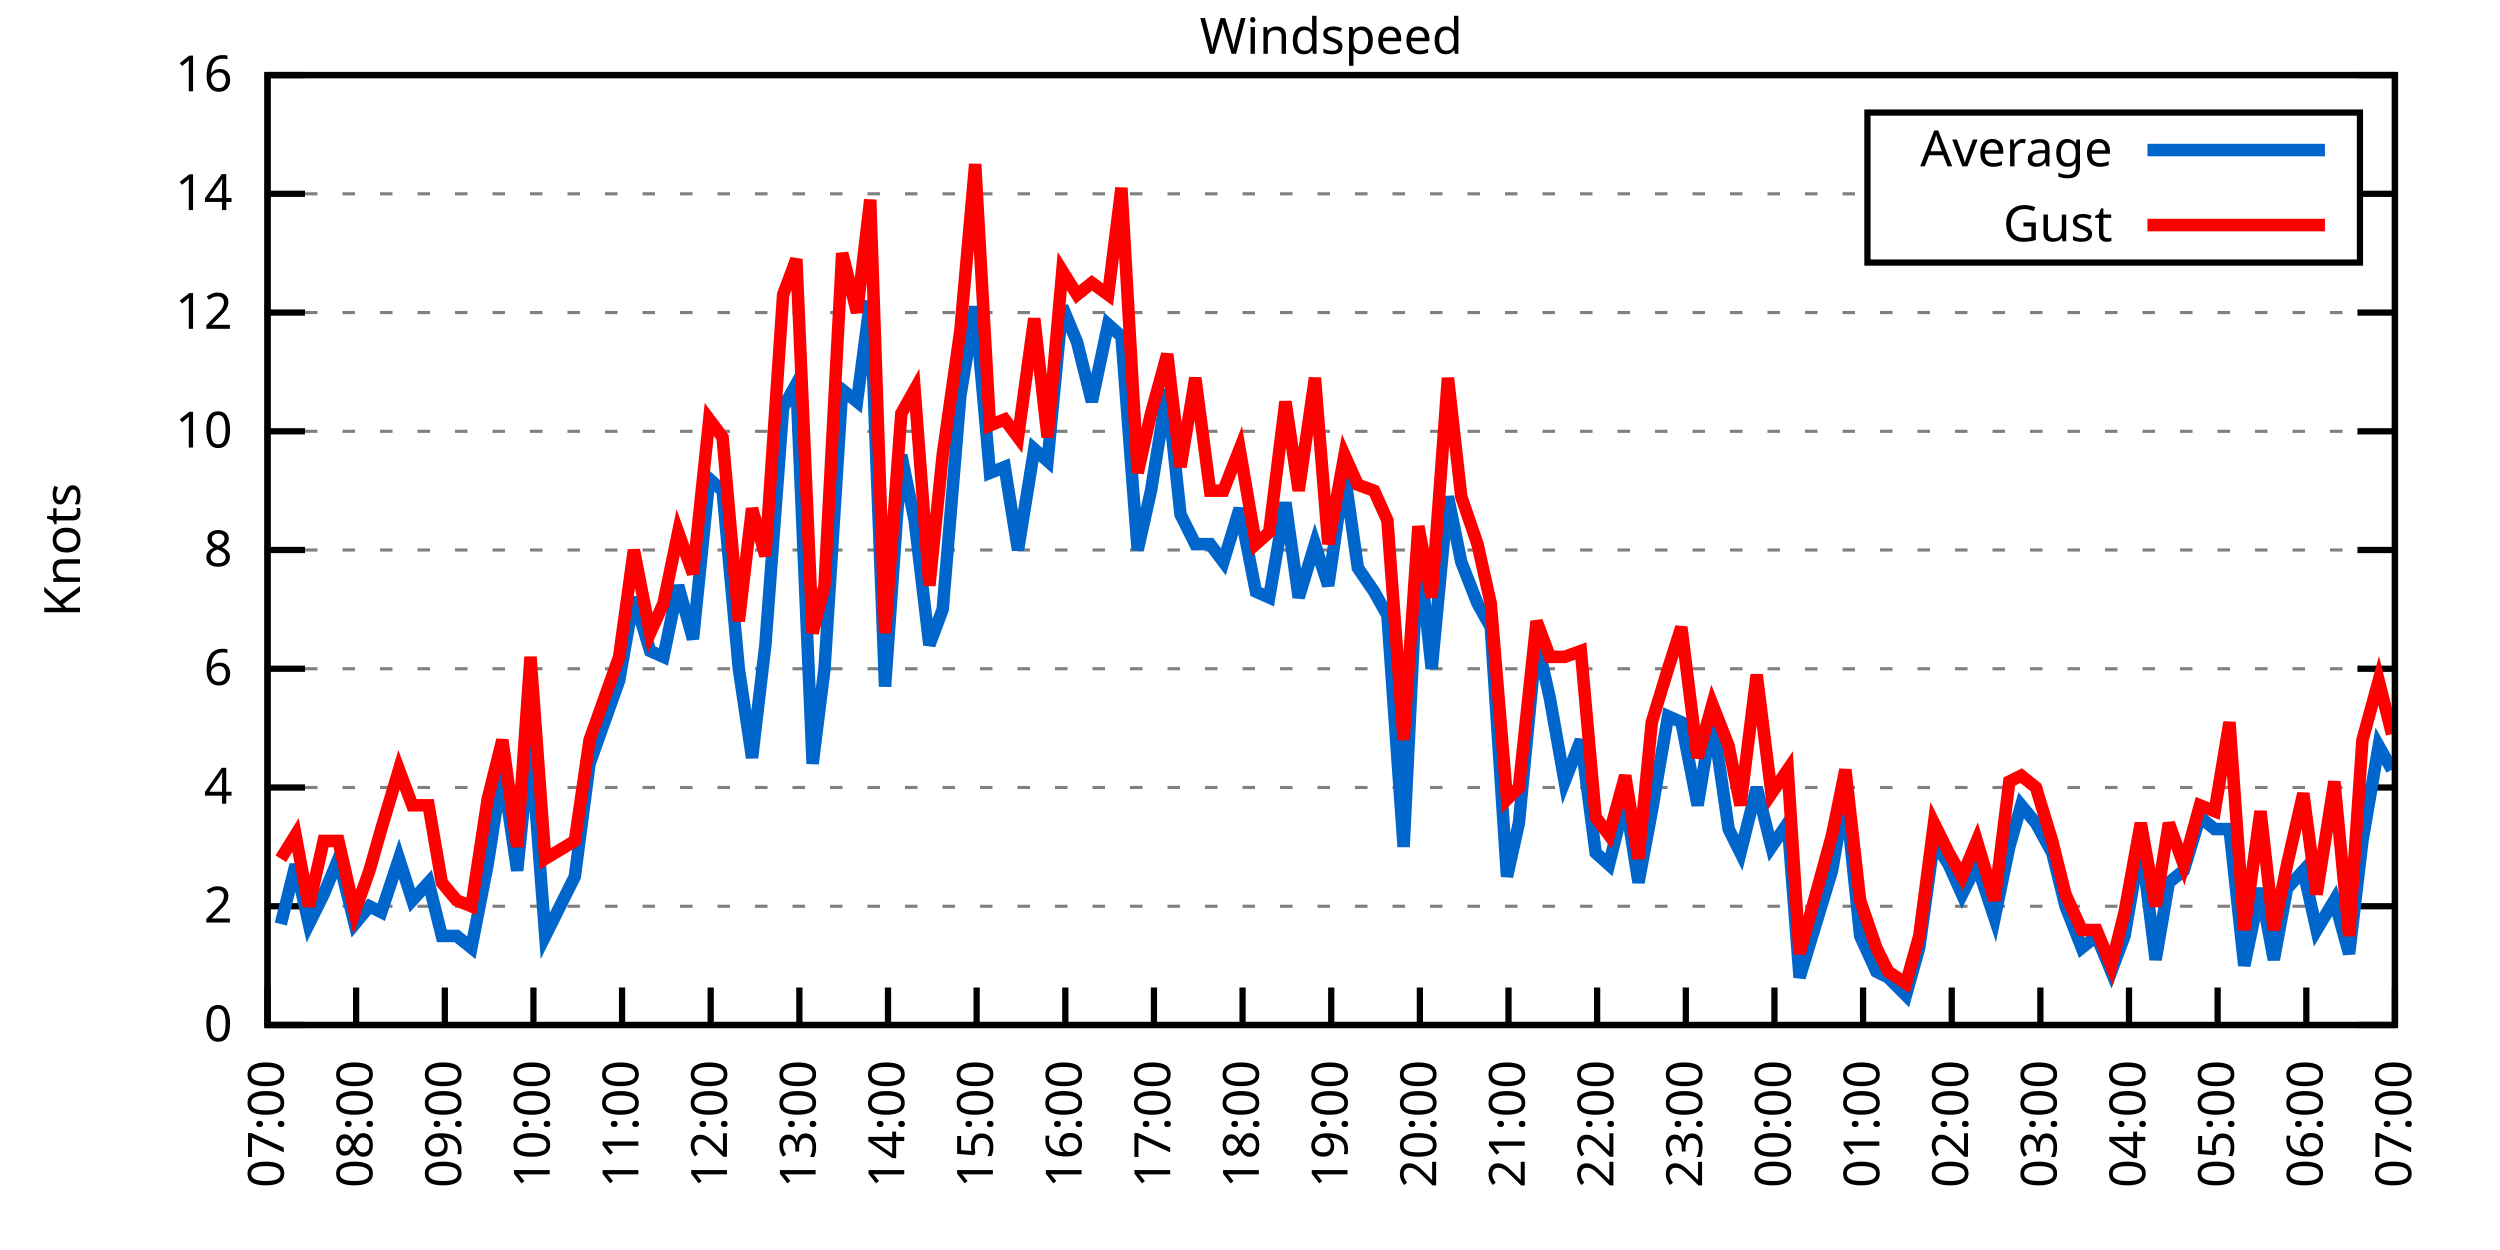
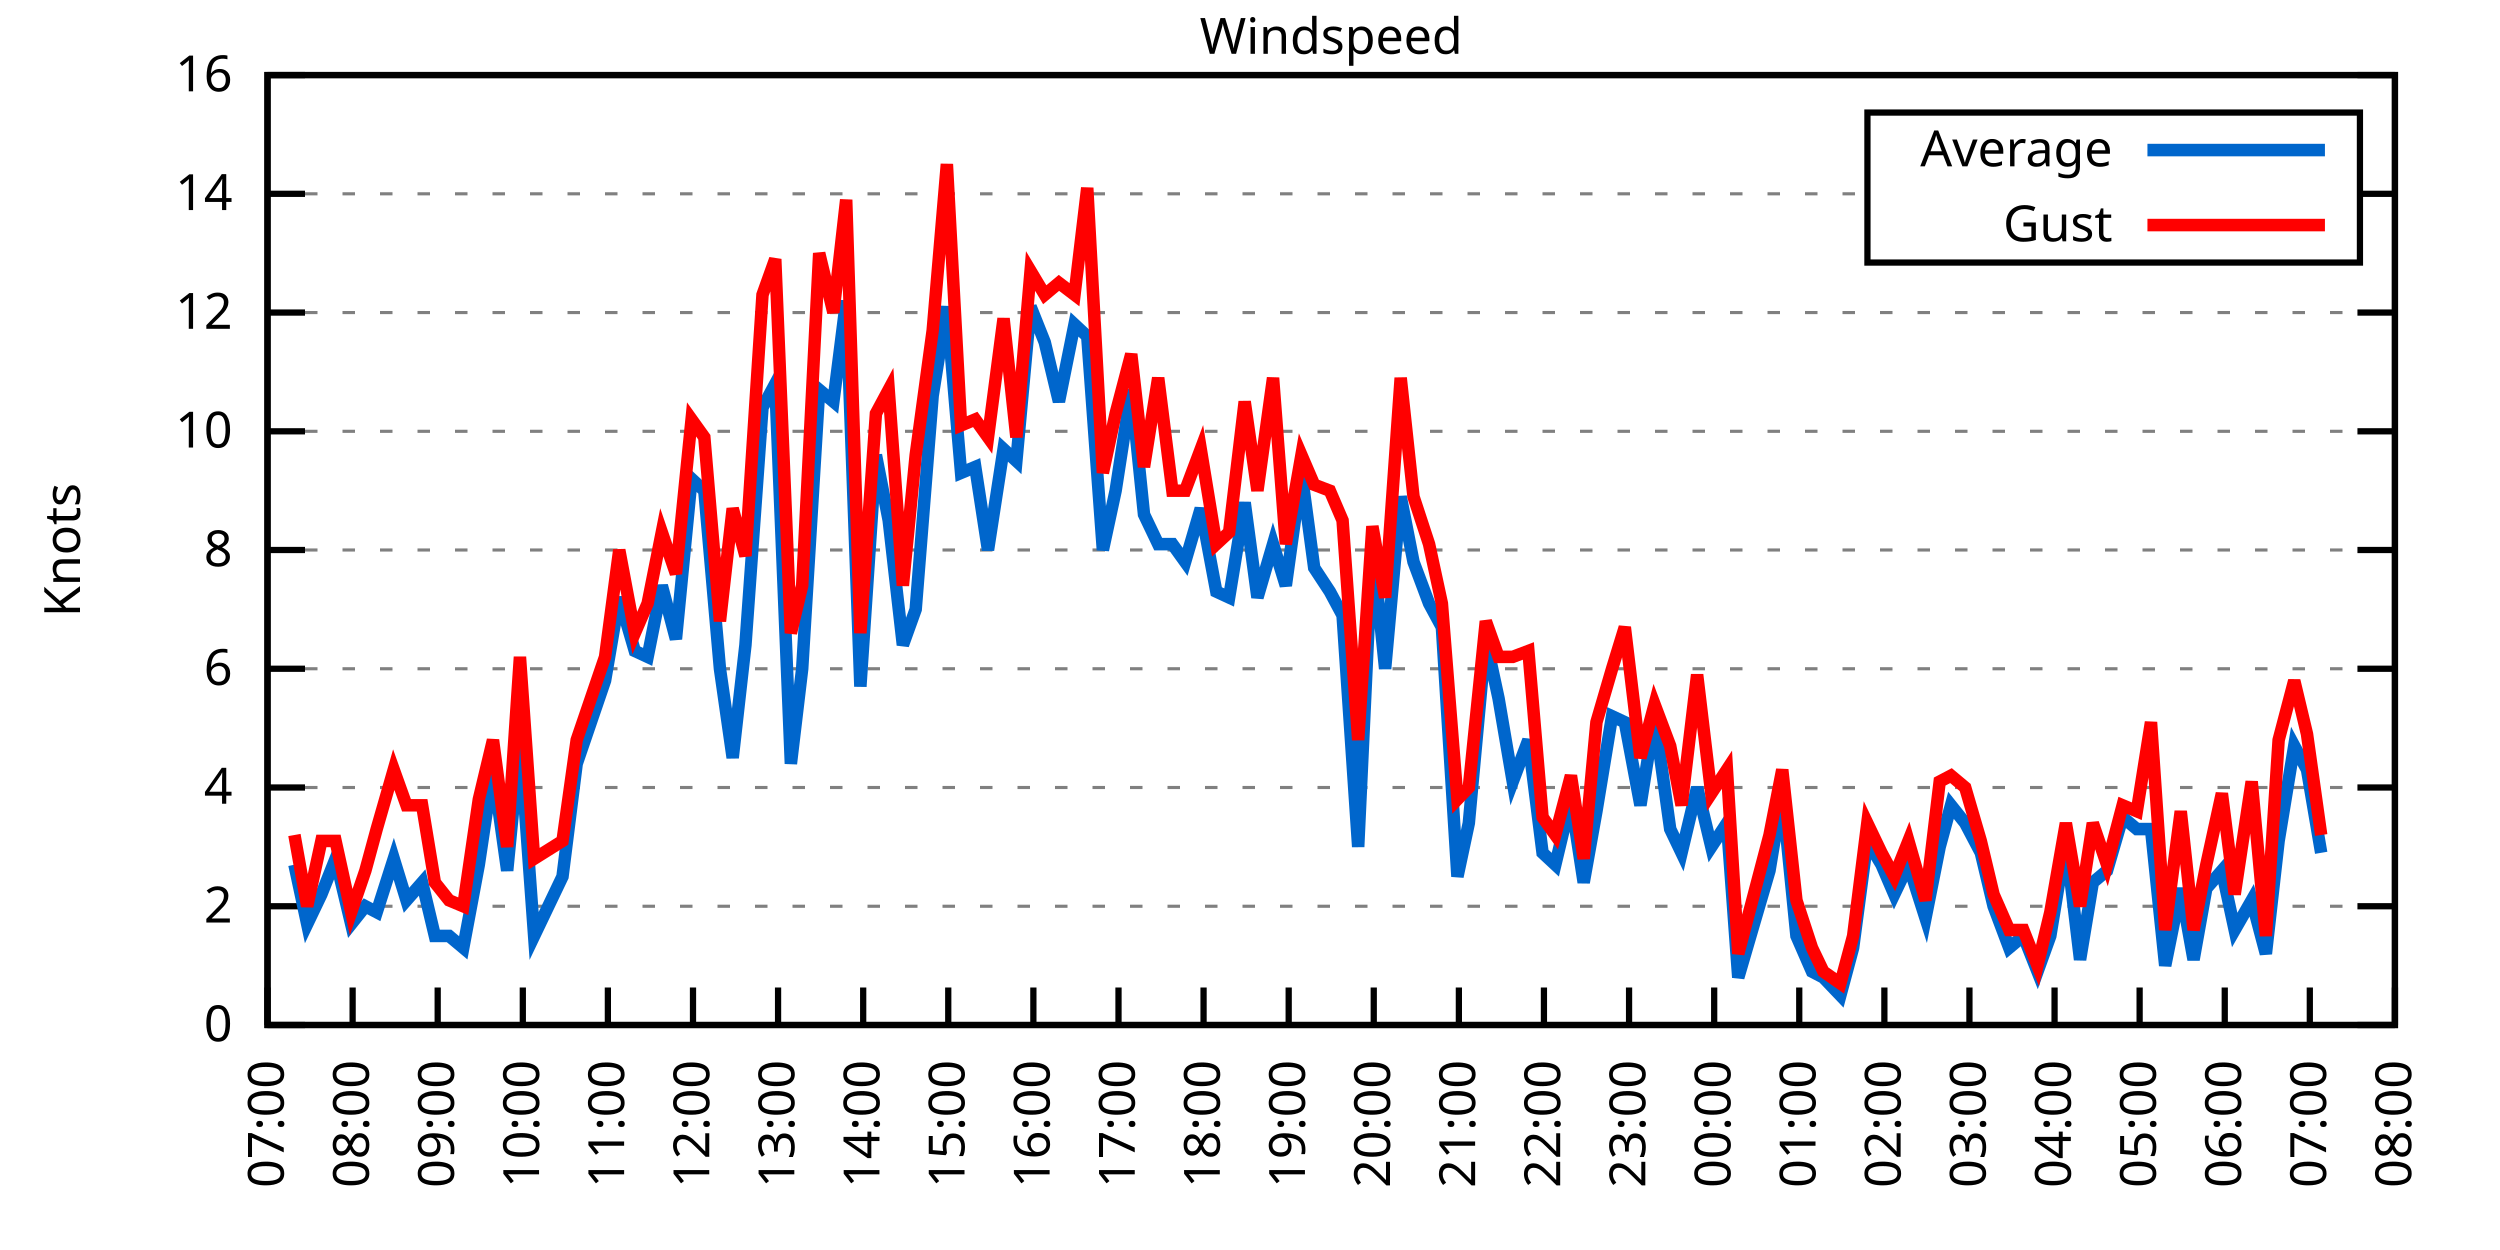
<svg xmlns="http://www.w3.org/2000/svg" xmlns:xlink="http://www.w3.org/1999/xlink" width="400" height="200" viewBox="0 0 400 200">
  <g id="gnuplot_canvas">
    <rect x="0" y="0" width="400" height="200" fill="none" />
    <defs>
      <circle id="gpDot" r="0.5" stroke-width="0.5" stroke="currentColor" />
      <path id="gpPt0" stroke-width="0.333" stroke="currentColor" d="M-1,0 h2 M0,-1 v2" />
      <path id="gpPt1" stroke-width="0.333" stroke="currentColor" d="M-1,-1 L1,1 M1,-1 L-1,1" />
      <path id="gpPt2" stroke-width="0.333" stroke="currentColor" d="M-1,0 L1,0 M0,-1 L0,1 M-1,-1 L1,1 M-1,1 L1,-1" />
      <rect id="gpPt3" stroke-width="0.333" stroke="currentColor" x="-1" y="-1" width="2" height="2" />
      <rect id="gpPt4" stroke-width="0.333" stroke="currentColor" fill="currentColor" x="-1" y="-1" width="2" height="2" />
      <circle id="gpPt5" stroke-width="0.333" stroke="currentColor" cx="0" cy="0" r="1" />
      <use xlink:href="#gpPt5" id="gpPt6" fill="currentColor" stroke="none" />
      <path id="gpPt7" stroke-width="0.333" stroke="currentColor" d="M0,-1.33 L-1.33,0.67 L1.33,0.67 z" />
      <use xlink:href="#gpPt7" id="gpPt8" fill="currentColor" stroke="none" />
      <use xlink:href="#gpPt7" id="gpPt9" stroke="currentColor" transform="rotate(180)" />
      <use xlink:href="#gpPt9" id="gpPt10" fill="currentColor" stroke="none" />
      <use xlink:href="#gpPt3" id="gpPt11" stroke="currentColor" transform="rotate(45)" />
      <use xlink:href="#gpPt11" id="gpPt12" fill="currentColor" stroke="none" />
      <path id="gpPt13" stroke-width="0.333" stroke="currentColor" d="M0,1.330 L1.265,0.411 L0.782,-1.067 L-0.782,-1.076 L-1.265,0.411 z" />
      <use xlink:href="#gpPt13" id="gpPt14" fill="currentColor" stroke="none" />
      <filter id="textbox" filterUnits="objectBoundingBox" x="0" y="0" height="1" width="1">
        <feFlood flood-color="white" flood-opacity="1" result="bgnd" />
        <feComposite in="SourceGraphic" in2="bgnd" operator="atop" />
      </filter>
      <filter id="greybox" filterUnits="objectBoundingBox" x="0" y="0" height="1" width="1">
        <feFlood flood-color="lightgrey" flood-opacity="1" result="grey" />
        <feComposite in="SourceGraphic" in2="grey" operator="atop" />
      </filter>
    </defs>
    <g fill="none" color="white" stroke="currentColor" stroke-width="1.00" stroke-linecap="butt" stroke-linejoin="miter">
</g>
    <g fill="none" color="black" stroke="currentColor" stroke-width="1.00" stroke-linecap="butt" stroke-linejoin="miter">
      <g stroke="none" shape-rendering="crispEdges">
        <polygon fill="rgb(255, 255, 255)" points="42.80,164.00 383.18,164.00 383.18,12.02 42.80,12.02 " />
      </g>
    </g>
    <g fill="none" color="black" stroke="currentColor" stroke-width="1.00" stroke-linecap="butt" stroke-linejoin="miter">
</g>
    <g fill="none" color="black" stroke="black" stroke-width="0.50" stroke-linecap="butt" stroke-linejoin="miter">
</g>
    <g fill="none" color="gray" stroke="currentColor" stroke-width="0.50" stroke-linecap="butt" stroke-linejoin="miter">
      <path stroke="gray" stroke-dasharray="2,4" class="gridline" d="M42.80,164.00 L383.19,164.00  " />
    </g>
    <g fill="none" color="gray" stroke="gray" stroke-width="1.00" stroke-linecap="butt" stroke-linejoin="miter">
</g>
    <g fill="none" color="black" stroke="currentColor" stroke-width="1.00" stroke-linecap="butt" stroke-linejoin="miter">
      <path stroke="black" d="M42.80,164.00 L48.80,164.00 M383.19,164.00 L377.19,164.00  " />
      <g transform="translate(37.20,166.60)" stroke="none" fill="black" font-family="Sans" font-size="8.00" text-anchor="end">
        <text>
          <tspan font-family="Sans"> 0</tspan>
        </text>
      </g>
    </g>
    <g fill="none" color="black" stroke="currentColor" stroke-width="1.00" stroke-linecap="butt" stroke-linejoin="miter">
</g>
    <g fill="none" color="black" stroke="black" stroke-width="0.50" stroke-linecap="butt" stroke-linejoin="miter">
</g>
    <g fill="none" color="gray" stroke="currentColor" stroke-width="0.50" stroke-linecap="butt" stroke-linejoin="miter">
      <path stroke="gray" stroke-dasharray="2,4" class="gridline" d="M42.80,145.00 L383.19,145.00  " />
    </g>
    <g fill="none" color="gray" stroke="gray" stroke-width="1.00" stroke-linecap="butt" stroke-linejoin="miter">
</g>
    <g fill="none" color="black" stroke="currentColor" stroke-width="1.00" stroke-linecap="butt" stroke-linejoin="miter">
      <path stroke="black" d="M42.80,145.00 L48.80,145.00 M383.19,145.00 L377.19,145.00  " />
      <g transform="translate(37.20,147.60)" stroke="none" fill="black" font-family="Sans" font-size="8.00" text-anchor="end">
        <text>
          <tspan font-family="Sans"> 2</tspan>
        </text>
      </g>
    </g>
    <g fill="none" color="black" stroke="currentColor" stroke-width="1.00" stroke-linecap="butt" stroke-linejoin="miter">
</g>
    <g fill="none" color="black" stroke="black" stroke-width="0.50" stroke-linecap="butt" stroke-linejoin="miter">
</g>
    <g fill="none" color="gray" stroke="currentColor" stroke-width="0.50" stroke-linecap="butt" stroke-linejoin="miter">
      <path stroke="gray" stroke-dasharray="2,4" class="gridline" d="M42.80,126.00 L383.19,126.00  " />
    </g>
    <g fill="none" color="gray" stroke="gray" stroke-width="1.00" stroke-linecap="butt" stroke-linejoin="miter">
</g>
    <g fill="none" color="black" stroke="currentColor" stroke-width="1.00" stroke-linecap="butt" stroke-linejoin="miter">
      <path stroke="black" d="M42.80,126.00 L48.80,126.00 M383.19,126.00 L377.19,126.00  " />
      <g transform="translate(37.20,128.60)" stroke="none" fill="black" font-family="Sans" font-size="8.00" text-anchor="end">
        <text>
          <tspan font-family="Sans"> 4</tspan>
        </text>
      </g>
    </g>
    <g fill="none" color="black" stroke="currentColor" stroke-width="1.00" stroke-linecap="butt" stroke-linejoin="miter">
</g>
    <g fill="none" color="black" stroke="black" stroke-width="0.50" stroke-linecap="butt" stroke-linejoin="miter">
</g>
    <g fill="none" color="gray" stroke="currentColor" stroke-width="0.50" stroke-linecap="butt" stroke-linejoin="miter">
      <path stroke="gray" stroke-dasharray="2,4" class="gridline" d="M42.80,107.00 L383.19,107.00  " />
    </g>
    <g fill="none" color="gray" stroke="gray" stroke-width="1.00" stroke-linecap="butt" stroke-linejoin="miter">
</g>
    <g fill="none" color="black" stroke="currentColor" stroke-width="1.00" stroke-linecap="butt" stroke-linejoin="miter">
      <path stroke="black" d="M42.80,107.00 L48.80,107.00 M383.19,107.00 L377.19,107.00  " />
      <g transform="translate(37.20,109.60)" stroke="none" fill="black" font-family="Sans" font-size="8.00" text-anchor="end">
        <text>
          <tspan font-family="Sans"> 6</tspan>
        </text>
      </g>
    </g>
    <g fill="none" color="black" stroke="currentColor" stroke-width="1.00" stroke-linecap="butt" stroke-linejoin="miter">
</g>
    <g fill="none" color="black" stroke="black" stroke-width="0.50" stroke-linecap="butt" stroke-linejoin="miter">
</g>
    <g fill="none" color="gray" stroke="currentColor" stroke-width="0.50" stroke-linecap="butt" stroke-linejoin="miter">
      <path stroke="gray" stroke-dasharray="2,4" class="gridline" d="M42.80,88.00 L383.19,88.00  " />
    </g>
    <g fill="none" color="gray" stroke="gray" stroke-width="1.00" stroke-linecap="butt" stroke-linejoin="miter">
</g>
    <g fill="none" color="black" stroke="currentColor" stroke-width="1.00" stroke-linecap="butt" stroke-linejoin="miter">
      <path stroke="black" d="M42.80,88.00 L48.80,88.00 M383.19,88.00 L377.19,88.00  " />
      <g transform="translate(37.20,90.60)" stroke="none" fill="black" font-family="Sans" font-size="8.00" text-anchor="end">
        <text>
          <tspan font-family="Sans"> 8</tspan>
        </text>
      </g>
    </g>
    <g fill="none" color="black" stroke="currentColor" stroke-width="1.00" stroke-linecap="butt" stroke-linejoin="miter">
</g>
    <g fill="none" color="black" stroke="black" stroke-width="0.50" stroke-linecap="butt" stroke-linejoin="miter">
</g>
    <g fill="none" color="gray" stroke="currentColor" stroke-width="0.50" stroke-linecap="butt" stroke-linejoin="miter">
      <path stroke="gray" stroke-dasharray="2,4" class="gridline" d="M42.80,69.01 L383.19,69.01  " />
    </g>
    <g fill="none" color="gray" stroke="gray" stroke-width="1.00" stroke-linecap="butt" stroke-linejoin="miter">
</g>
    <g fill="none" color="black" stroke="currentColor" stroke-width="1.00" stroke-linecap="butt" stroke-linejoin="miter">
      <path stroke="black" d="M42.80,69.01 L48.80,69.01 M383.19,69.01 L377.19,69.01  " />
      <g transform="translate(37.20,71.61)" stroke="none" fill="black" font-family="Sans" font-size="8.00" text-anchor="end">
        <text>
          <tspan font-family="Sans"> 10</tspan>
        </text>
      </g>
    </g>
    <g fill="none" color="black" stroke="currentColor" stroke-width="1.00" stroke-linecap="butt" stroke-linejoin="miter">
</g>
    <g fill="none" color="black" stroke="black" stroke-width="0.50" stroke-linecap="butt" stroke-linejoin="miter">
</g>
    <g fill="none" color="gray" stroke="currentColor" stroke-width="0.50" stroke-linecap="butt" stroke-linejoin="miter">
      <path stroke="gray" stroke-dasharray="2,4" class="gridline" d="M42.80,50.01 L383.19,50.01  " />
    </g>
    <g fill="none" color="gray" stroke="gray" stroke-width="1.00" stroke-linecap="butt" stroke-linejoin="miter">
</g>
    <g fill="none" color="black" stroke="currentColor" stroke-width="1.00" stroke-linecap="butt" stroke-linejoin="miter">
      <path stroke="black" d="M42.80,50.01 L48.80,50.01 M383.19,50.01 L377.19,50.01  " />
      <g transform="translate(37.20,52.61)" stroke="none" fill="black" font-family="Sans" font-size="8.00" text-anchor="end">
        <text>
          <tspan font-family="Sans"> 12</tspan>
        </text>
      </g>
    </g>
    <g fill="none" color="black" stroke="currentColor" stroke-width="1.00" stroke-linecap="butt" stroke-linejoin="miter">
</g>
    <g fill="none" color="black" stroke="black" stroke-width="0.50" stroke-linecap="butt" stroke-linejoin="miter">
</g>
    <g fill="none" color="gray" stroke="currentColor" stroke-width="0.50" stroke-linecap="butt" stroke-linejoin="miter">
      <path stroke="gray" stroke-dasharray="2,4" class="gridline" d="M42.80,31.01 L298.79,31.01 M377.59,31.01 L383.19,31.01  " />
    </g>
    <g fill="none" color="gray" stroke="gray" stroke-width="1.00" stroke-linecap="butt" stroke-linejoin="miter">
</g>
    <g fill="none" color="black" stroke="currentColor" stroke-width="1.00" stroke-linecap="butt" stroke-linejoin="miter">
      <path stroke="black" d="M42.80,31.01 L48.80,31.01 M383.19,31.01 L377.19,31.01  " />
      <g transform="translate(37.20,33.61)" stroke="none" fill="black" font-family="Sans" font-size="8.00" text-anchor="end">
        <text>
          <tspan font-family="Sans"> 14</tspan>
        </text>
      </g>
    </g>
    <g fill="none" color="black" stroke="currentColor" stroke-width="1.00" stroke-linecap="butt" stroke-linejoin="miter">
</g>
    <g fill="none" color="black" stroke="black" stroke-width="0.50" stroke-linecap="butt" stroke-linejoin="miter">
</g>
    <g fill="none" color="gray" stroke="currentColor" stroke-width="0.50" stroke-linecap="butt" stroke-linejoin="miter">
      <path stroke="gray" stroke-dasharray="2,4" class="gridline" d="M42.80,12.01 L383.19,12.01  " />
    </g>
    <g fill="none" color="gray" stroke="gray" stroke-width="1.00" stroke-linecap="butt" stroke-linejoin="miter">
</g>
    <g fill="none" color="black" stroke="currentColor" stroke-width="1.00" stroke-linecap="butt" stroke-linejoin="miter">
      <path stroke="black" d="M42.80,12.01 L48.80,12.01 M383.19,12.01 L377.19,12.01  " />
      <g transform="translate(37.20,14.61)" stroke="none" fill="black" font-family="Sans" font-size="8.00" text-anchor="end">
        <text>
          <tspan font-family="Sans"> 16</tspan>
        </text>
      </g>
    </g>
    <g fill="none" color="black" stroke="currentColor" stroke-width="1.00" stroke-linecap="butt" stroke-linejoin="miter">
      <path stroke="black" d="M42.80,164.00 L42.80,158.00  " />
      <g transform="translate(45.40,169.60) rotate(270.00)" stroke="none" fill="black" font-family="Sans" font-size="8.00" text-anchor="end">
        <text>
          <tspan font-family="Sans">07:00</tspan>
        </text>
      </g>
    </g>
    <g fill="none" color="black" stroke="currentColor" stroke-width="1.00" stroke-linecap="butt" stroke-linejoin="miter">
-       <path stroke="black" d="M56.98,164.00 L56.98,158.00  " />
-       <g transform="translate(59.58,169.60) rotate(270.00)" stroke="none" fill="black" font-family="Sans" font-size="8.00" text-anchor="end">
+       <path stroke="black" d="M56.42,164.00 L56.42,158.00  " />
+       <g transform="translate(59.02,169.60) rotate(270.00)" stroke="none" fill="black" font-family="Sans" font-size="8.00" text-anchor="end">
        <text>
          <tspan font-family="Sans">08:00</tspan>
        </text>
      </g>
    </g>
    <g fill="none" color="black" stroke="currentColor" stroke-width="1.00" stroke-linecap="butt" stroke-linejoin="miter">
-       <path stroke="black" d="M71.17,164.00 L71.17,158.00  " />
-       <g transform="translate(73.77,169.60) rotate(270.00)" stroke="none" fill="black" font-family="Sans" font-size="8.00" text-anchor="end">
+       <path stroke="black" d="M70.03,164.00 L70.03,158.00  " />
+       <g transform="translate(72.63,169.60) rotate(270.00)" stroke="none" fill="black" font-family="Sans" font-size="8.00" text-anchor="end">
        <text>
          <tspan font-family="Sans">09:00</tspan>
        </text>
      </g>
    </g>
    <g fill="none" color="black" stroke="currentColor" stroke-width="1.00" stroke-linecap="butt" stroke-linejoin="miter">
-       <path stroke="black" d="M85.35,164.00 L85.35,158.00  " />
-       <g transform="translate(87.95,169.60) rotate(270.00)" stroke="none" fill="black" font-family="Sans" font-size="8.00" text-anchor="end">
+       <path stroke="black" d="M83.65,164.00 L83.65,158.00  " />
+       <g transform="translate(86.25,169.60) rotate(270.00)" stroke="none" fill="black" font-family="Sans" font-size="8.00" text-anchor="end">
        <text>
          <tspan font-family="Sans">10:00</tspan>
        </text>
      </g>
    </g>
    <g fill="none" color="black" stroke="currentColor" stroke-width="1.00" stroke-linecap="butt" stroke-linejoin="miter">
-       <path stroke="black" d="M99.53,164.00 L99.53,158.00  " />
-       <g transform="translate(102.13,169.60) rotate(270.00)" stroke="none" fill="black" font-family="Sans" font-size="8.00" text-anchor="end">
+       <path stroke="black" d="M97.26,164.00 L97.26,158.00  " />
+       <g transform="translate(99.86,169.60) rotate(270.00)" stroke="none" fill="black" font-family="Sans" font-size="8.00" text-anchor="end">
        <text>
          <tspan font-family="Sans">11:00</tspan>
        </text>
      </g>
    </g>
    <g fill="none" color="black" stroke="currentColor" stroke-width="1.00" stroke-linecap="butt" stroke-linejoin="miter">
-       <path stroke="black" d="M113.71,164.00 L113.71,158.00  " />
-       <g transform="translate(116.31,169.60) rotate(270.00)" stroke="none" fill="black" font-family="Sans" font-size="8.00" text-anchor="end">
+       <path stroke="black" d="M110.88,164.00 L110.88,158.00  " />
+       <g transform="translate(113.48,169.60) rotate(270.00)" stroke="none" fill="black" font-family="Sans" font-size="8.00" text-anchor="end">
        <text>
          <tspan font-family="Sans">12:00</tspan>
        </text>
      </g>
    </g>
    <g fill="none" color="black" stroke="currentColor" stroke-width="1.00" stroke-linecap="butt" stroke-linejoin="miter">
-       <path stroke="black" d="M127.90,164.00 L127.90,158.00  " />
-       <g transform="translate(130.50,169.60) rotate(270.00)" stroke="none" fill="black" font-family="Sans" font-size="8.00" text-anchor="end">
+       <path stroke="black" d="M124.49,164.00 L124.49,158.00  " />
+       <g transform="translate(127.09,169.60) rotate(270.00)" stroke="none" fill="black" font-family="Sans" font-size="8.00" text-anchor="end">
        <text>
          <tspan font-family="Sans">13:00</tspan>
        </text>
      </g>
    </g>
    <g fill="none" color="black" stroke="currentColor" stroke-width="1.00" stroke-linecap="butt" stroke-linejoin="miter">
-       <path stroke="black" d="M142.08,164.00 L142.08,158.00  " />
-       <g transform="translate(144.68,169.60) rotate(270.00)" stroke="none" fill="black" font-family="Sans" font-size="8.00" text-anchor="end">
+       <path stroke="black" d="M138.11,164.00 L138.11,158.00  " />
+       <g transform="translate(140.71,169.60) rotate(270.00)" stroke="none" fill="black" font-family="Sans" font-size="8.00" text-anchor="end">
        <text>
          <tspan font-family="Sans">14:00</tspan>
        </text>
      </g>
    </g>
    <g fill="none" color="black" stroke="currentColor" stroke-width="1.00" stroke-linecap="butt" stroke-linejoin="miter">
-       <path stroke="black" d="M156.26,164.00 L156.26,158.00  " />
-       <g transform="translate(158.86,169.60) rotate(270.00)" stroke="none" fill="black" font-family="Sans" font-size="8.00" text-anchor="end">
+       <path stroke="black" d="M151.72,164.00 L151.72,158.00  " />
+       <g transform="translate(154.32,169.60) rotate(270.00)" stroke="none" fill="black" font-family="Sans" font-size="8.00" text-anchor="end">
        <text>
          <tspan font-family="Sans">15:00</tspan>
        </text>
      </g>
    </g>
    <g fill="none" color="black" stroke="currentColor" stroke-width="1.00" stroke-linecap="butt" stroke-linejoin="miter">
-       <path stroke="black" d="M170.45,164.00 L170.45,158.00  " />
-       <g transform="translate(173.05,169.60) rotate(270.00)" stroke="none" fill="black" font-family="Sans" font-size="8.00" text-anchor="end">
+       <path stroke="black" d="M165.34,164.00 L165.34,158.00  " />
+       <g transform="translate(167.94,169.60) rotate(270.00)" stroke="none" fill="black" font-family="Sans" font-size="8.00" text-anchor="end">
        <text>
          <tspan font-family="Sans">16:00</tspan>
        </text>
      </g>
    </g>
    <g fill="none" color="black" stroke="currentColor" stroke-width="1.00" stroke-linecap="butt" stroke-linejoin="miter">
-       <path stroke="black" d="M184.63,164.00 L184.63,158.00  " />
-       <g transform="translate(187.23,169.60) rotate(270.00)" stroke="none" fill="black" font-family="Sans" font-size="8.00" text-anchor="end">
+       <path stroke="black" d="M178.96,164.00 L178.96,158.00  " />
+       <g transform="translate(181.56,169.60) rotate(270.00)" stroke="none" fill="black" font-family="Sans" font-size="8.00" text-anchor="end">
        <text>
          <tspan font-family="Sans">17:00</tspan>
        </text>
      </g>
    </g>
    <g fill="none" color="black" stroke="currentColor" stroke-width="1.00" stroke-linecap="butt" stroke-linejoin="miter">
-       <path stroke="black" d="M198.81,164.00 L198.81,158.00  " />
-       <g transform="translate(201.41,169.60) rotate(270.00)" stroke="none" fill="black" font-family="Sans" font-size="8.00" text-anchor="end">
+       <path stroke="black" d="M192.57,164.00 L192.57,158.00  " />
+       <g transform="translate(195.17,169.60) rotate(270.00)" stroke="none" fill="black" font-family="Sans" font-size="8.00" text-anchor="end">
        <text>
          <tspan font-family="Sans">18:00</tspan>
        </text>
      </g>
    </g>
    <g fill="none" color="black" stroke="currentColor" stroke-width="1.00" stroke-linecap="butt" stroke-linejoin="miter">
-       <path stroke="black" d="M213.00,164.00 L213.00,158.00  " />
-       <g transform="translate(215.60,169.60) rotate(270.00)" stroke="none" fill="black" font-family="Sans" font-size="8.00" text-anchor="end">
+       <path stroke="black" d="M206.19,164.00 L206.19,158.00  " />
+       <g transform="translate(208.79,169.60) rotate(270.00)" stroke="none" fill="black" font-family="Sans" font-size="8.00" text-anchor="end">
        <text>
          <tspan font-family="Sans">19:00</tspan>
        </text>
      </g>
    </g>
    <g fill="none" color="black" stroke="currentColor" stroke-width="1.00" stroke-linecap="butt" stroke-linejoin="miter">
-       <path stroke="black" d="M227.18,164.00 L227.18,158.00  " />
-       <g transform="translate(229.78,169.60) rotate(270.00)" stroke="none" fill="black" font-family="Sans" font-size="8.00" text-anchor="end">
+       <path stroke="black" d="M219.80,164.00 L219.80,158.00  " />
+       <g transform="translate(222.40,169.60) rotate(270.00)" stroke="none" fill="black" font-family="Sans" font-size="8.00" text-anchor="end">
        <text>
          <tspan font-family="Sans">20:00</tspan>
        </text>
      </g>
    </g>
    <g fill="none" color="black" stroke="currentColor" stroke-width="1.00" stroke-linecap="butt" stroke-linejoin="miter">
-       <path stroke="black" d="M241.36,164.00 L241.36,158.00  " />
-       <g transform="translate(243.96,169.60) rotate(270.00)" stroke="none" fill="black" font-family="Sans" font-size="8.00" text-anchor="end">
+       <path stroke="black" d="M233.42,164.00 L233.42,158.00  " />
+       <g transform="translate(236.02,169.60) rotate(270.00)" stroke="none" fill="black" font-family="Sans" font-size="8.00" text-anchor="end">
        <text>
          <tspan font-family="Sans">21:00</tspan>
        </text>
      </g>
    </g>
    <g fill="none" color="black" stroke="currentColor" stroke-width="1.00" stroke-linecap="butt" stroke-linejoin="miter">
-       <path stroke="black" d="M255.54,164.00 L255.54,158.00  " />
-       <g transform="translate(258.14,169.60) rotate(270.00)" stroke="none" fill="black" font-family="Sans" font-size="8.00" text-anchor="end">
+       <path stroke="black" d="M247.03,164.00 L247.03,158.00  " />
+       <g transform="translate(249.63,169.60) rotate(270.00)" stroke="none" fill="black" font-family="Sans" font-size="8.00" text-anchor="end">
        <text>
          <tspan font-family="Sans">22:00</tspan>
        </text>
      </g>
    </g>
    <g fill="none" color="black" stroke="currentColor" stroke-width="1.00" stroke-linecap="butt" stroke-linejoin="miter">
-       <path stroke="black" d="M269.73,164.00 L269.73,158.00  " />
-       <g transform="translate(272.33,169.60) rotate(270.00)" stroke="none" fill="black" font-family="Sans" font-size="8.00" text-anchor="end">
+       <path stroke="black" d="M260.65,164.00 L260.65,158.00  " />
+       <g transform="translate(263.25,169.60) rotate(270.00)" stroke="none" fill="black" font-family="Sans" font-size="8.00" text-anchor="end">
        <text>
          <tspan font-family="Sans">23:00</tspan>
        </text>
      </g>
    </g>
    <g fill="none" color="black" stroke="currentColor" stroke-width="1.00" stroke-linecap="butt" stroke-linejoin="miter">
-       <path stroke="black" d="M283.91,164.00 L283.91,158.00  " />
-       <g transform="translate(286.51,169.60) rotate(270.00)" stroke="none" fill="black" font-family="Sans" font-size="8.00" text-anchor="end">
+       <path stroke="black" d="M274.27,164.00 L274.27,158.00  " />
+       <g transform="translate(276.87,169.60) rotate(270.00)" stroke="none" fill="black" font-family="Sans" font-size="8.00" text-anchor="end">
        <text>
          <tspan font-family="Sans">00:00</tspan>
        </text>
      </g>
    </g>
    <g fill="none" color="black" stroke="currentColor" stroke-width="1.00" stroke-linecap="butt" stroke-linejoin="miter">
-       <path stroke="black" d="M298.09,164.00 L298.09,158.00  " />
-       <g transform="translate(300.69,169.60) rotate(270.00)" stroke="none" fill="black" font-family="Sans" font-size="8.00" text-anchor="end">
+       <path stroke="black" d="M287.88,164.00 L287.88,158.00  " />
+       <g transform="translate(290.48,169.60) rotate(270.00)" stroke="none" fill="black" font-family="Sans" font-size="8.00" text-anchor="end">
        <text>
          <tspan font-family="Sans">01:00</tspan>
        </text>
      </g>
    </g>
    <g fill="none" color="black" stroke="currentColor" stroke-width="1.00" stroke-linecap="butt" stroke-linejoin="miter">
-       <path stroke="black" d="M312.28,164.00 L312.28,158.00  " />
-       <g transform="translate(314.88,169.60) rotate(270.00)" stroke="none" fill="black" font-family="Sans" font-size="8.00" text-anchor="end">
+       <path stroke="black" d="M301.50,164.00 L301.50,158.00  " />
+       <g transform="translate(304.10,169.60) rotate(270.00)" stroke="none" fill="black" font-family="Sans" font-size="8.00" text-anchor="end">
        <text>
          <tspan font-family="Sans">02:00</tspan>
        </text>
      </g>
    </g>
    <g fill="none" color="black" stroke="currentColor" stroke-width="1.00" stroke-linecap="butt" stroke-linejoin="miter">
-       <path stroke="black" d="M326.46,164.00 L326.46,158.00  " />
-       <g transform="translate(329.06,169.60) rotate(270.00)" stroke="none" fill="black" font-family="Sans" font-size="8.00" text-anchor="end">
+       <path stroke="black" d="M315.11,164.00 L315.11,158.00  " />
+       <g transform="translate(317.71,169.60) rotate(270.00)" stroke="none" fill="black" font-family="Sans" font-size="8.00" text-anchor="end">
        <text>
          <tspan font-family="Sans">03:00</tspan>
        </text>
      </g>
    </g>
    <g fill="none" color="black" stroke="currentColor" stroke-width="1.00" stroke-linecap="butt" stroke-linejoin="miter">
-       <path stroke="black" d="M340.64,164.00 L340.64,158.00  " />
-       <g transform="translate(343.24,169.60) rotate(270.00)" stroke="none" fill="black" font-family="Sans" font-size="8.00" text-anchor="end">
+       <path stroke="black" d="M328.73,164.00 L328.73,158.00  " />
+       <g transform="translate(331.33,169.60) rotate(270.00)" stroke="none" fill="black" font-family="Sans" font-size="8.00" text-anchor="end">
        <text>
          <tspan font-family="Sans">04:00</tspan>
        </text>
      </g>
    </g>
    <g fill="none" color="black" stroke="currentColor" stroke-width="1.00" stroke-linecap="butt" stroke-linejoin="miter">
-       <path stroke="black" d="M354.82,164.00 L354.82,158.00  " />
-       <g transform="translate(357.42,169.60) rotate(270.00)" stroke="none" fill="black" font-family="Sans" font-size="8.00" text-anchor="end">
+       <path stroke="black" d="M342.34,164.00 L342.34,158.00  " />
+       <g transform="translate(344.94,169.60) rotate(270.00)" stroke="none" fill="black" font-family="Sans" font-size="8.00" text-anchor="end">
        <text>
          <tspan font-family="Sans">05:00</tspan>
        </text>
      </g>
    </g>
    <g fill="none" color="black" stroke="currentColor" stroke-width="1.00" stroke-linecap="butt" stroke-linejoin="miter">
-       <path stroke="black" d="M369.01,164.00 L369.01,158.00  " />
-       <g transform="translate(371.61,169.60) rotate(270.00)" stroke="none" fill="black" font-family="Sans" font-size="8.00" text-anchor="end">
+       <path stroke="black" d="M355.96,164.00 L355.96,158.00  " />
+       <g transform="translate(358.56,169.60) rotate(270.00)" stroke="none" fill="black" font-family="Sans" font-size="8.00" text-anchor="end">
        <text>
          <tspan font-family="Sans">06:00</tspan>
+         </text>
+       </g>
+     </g>
+     <g fill="none" color="black" stroke="currentColor" stroke-width="1.00" stroke-linecap="butt" stroke-linejoin="miter">
+       <path stroke="black" d="M369.57,164.00 L369.57,158.00  " />
+       <g transform="translate(372.17,169.60) rotate(270.00)" stroke="none" fill="black" font-family="Sans" font-size="8.00" text-anchor="end">
+         <text>
+           <tspan font-family="Sans">07:00</tspan>
        </text>
      </g>
    </g>
    <g fill="none" color="black" stroke="currentColor" stroke-width="1.00" stroke-linecap="butt" stroke-linejoin="miter">
      <path stroke="black" d="M383.19,164.00 L383.19,158.00  " />
      <g transform="translate(385.79,169.60) rotate(270.00)" stroke="none" fill="black" font-family="Sans" font-size="8.00" text-anchor="end">
        <text>
-           <tspan font-family="Sans">07:00</tspan>
+           <tspan font-family="Sans">08:00</tspan>
        </text>
      </g>
    </g>
    <g fill="none" color="black" stroke="currentColor" stroke-width="1.00" stroke-linecap="butt" stroke-linejoin="miter">
</g>
    <g fill="none" color="black" stroke="currentColor" stroke-width="1.00" stroke-linecap="butt" stroke-linejoin="miter">
      <path stroke="black" d="M42.80,12.01 L42.80,164.00 L383.19,164.00 L383.19,12.01 L42.80,12.01 Z  " />
    </g>
    <g fill="none" color="black" stroke="currentColor" stroke-width="1.00" stroke-linecap="butt" stroke-linejoin="miter">
</g>
    <g fill="none" color="black" stroke="currentColor" stroke-width="1.00" stroke-linecap="butt" stroke-linejoin="miter">
      <path stroke="black" d="M298.79,42.01 L298.79,18.01 L377.59,18.01 L377.59,42.01 L298.79,42.01 Z  " />
    </g>
    <g id="Windspeed_plot_1">
      <g fill="none" color="white" stroke="black" stroke-width="2.00" stroke-linecap="butt" stroke-linejoin="miter">
</g>
      <g fill="none" color="black" stroke="currentColor" stroke-width="2.00" stroke-linecap="butt" stroke-linejoin="miter">
        <g transform="translate(337.99,26.61)" stroke="none" fill="black" font-family="Sans" font-size="8.00" text-anchor="end">
          <text>
            <tspan font-family="Sans">Average</tspan>
          </text>
        </g>
      </g>
      <g fill="none" color="black" stroke="currentColor" stroke-width="2.00" stroke-linecap="butt" stroke-linejoin="miter">
-         <path stroke="rgb(  0, 102, 204)" d="M343.59,24.01 L371.99,24.01 M44.93,147.85 L47.29,138.35 L49.42,147.85 L51.78,143.10 L54.15,137.40 L56.75,147.85   L59.11,145.00 L61.00,145.95 L63.84,137.40 L65.97,144.05 L68.57,141.20 L70.69,149.75 L73.06,149.75 L75.42,151.65   L78.02,138.35 L80.38,123.15 L82.75,139.30 L84.88,118.40 L87.24,149.75 L91.97,140.25 L94.33,122.20 L99.06,108.90   L101.42,95.60 L104.02,104.15 L106.15,105.10 L108.51,93.70 L110.88,102.25 L113.48,76.61 L115.61,78.51 L118.21,107.00   L120.33,121.25 L122.46,103.20 L125.30,65.21 L127.42,61.41 L130.02,122.20 L131.92,107.00 L134.75,62.36 L137.12,64.26   L139.24,48.11 L141.61,109.85 L144.21,72.81 L146.34,83.26 L148.70,103.20 L150.83,97.50 L153.66,63.31 L156.03,49.06   L158.39,75.66 L160.75,74.71 L162.88,88.00 L165.48,71.86 L167.61,73.76 L169.97,49.06 L172.34,54.76 L174.70,64.26   L177.30,51.91 L179.43,53.81 L182.03,88.00 L184.16,78.51 L186.76,62.36 L188.88,82.31 L191.25,87.06 L193.61,87.06   L195.74,89.90 L198.34,81.36 L200.94,94.65 L203.07,95.60 L205.67,80.41 L207.79,95.60 L210.39,87.06 L212.52,93.70   L215.12,75.66 L217.25,90.85 L219.85,94.65 L221.98,98.45 L224.58,135.50 L226.94,87.06 L229.07,107.00 L231.67,79.46   L233.80,89.90 L236.40,96.55 L238.52,100.35 L241.12,140.25 L243.02,131.70 L245.85,102.25 L247.98,111.75 L250.34,125.05   L252.94,118.40 L255.31,136.45 L257.43,138.35 L260.04,127.90 L262.16,141.20 L264.29,129.80 L266.89,114.60 L269.02,115.55   L271.62,128.85 L273.98,114.60 L276.58,132.65 L278.47,136.45 L281.07,126.00 L283.44,135.50 L286.04,131.70 L287.93,156.40   L293.13,139.30 L295.26,126.95 L297.62,149.75 L300.22,155.45 L302.11,156.40 L304.95,159.25 L307.08,151.65 L309.44,134.55   L311.80,138.35 L313.93,143.10 L316.29,138.35 L319.13,146.90 L321.49,135.50 L323.39,128.85 L325.75,131.70 L328.35,136.45   L330.48,145.00 L333.08,151.65 L335.44,149.75 L337.80,155.45 L339.93,149.75 L342.53,134.55 L344.90,153.55 L347.02,141.20   L349.39,139.30 L351.99,130.75 L354.35,132.65 L356.72,132.65 L359.08,154.50 L361.68,142.15 L363.81,153.55 L365.93,142.15   L368.53,139.30 L370.66,148.80 L373.50,144.05 L375.86,152.60 L377.99,134.55 L380.59,119.35 L382.72,123.15  " />
+         <path stroke="rgb(  0, 102, 204)" d="M343.59,24.01 L371.99,24.01 M47.11,138.35 L49.15,147.85 L51.42,143.10 L53.69,137.40 L56.19,147.85 L58.46,145.00   L60.27,145.95 L63.00,137.40 L65.04,144.05 L67.54,141.20 L69.58,149.75 L71.85,149.75 L74.12,151.65 L76.61,138.35   L78.88,123.15 L81.15,139.30 L83.19,118.40 L85.46,149.75 L90.00,140.25 L92.27,122.20 L96.81,108.90 L99.08,95.60   L101.57,104.15 L103.62,105.10 L105.89,93.70 L108.15,102.25 L110.65,76.61 L112.69,78.51 L115.19,107.00 L117.23,121.25   L119.27,103.20 L122.00,65.21 L124.04,61.41 L126.54,122.20 L128.35,107.00 L131.07,62.36 L133.34,64.26 L135.39,48.11   L137.66,109.85 L140.15,72.81 L142.19,83.26 L144.46,103.20 L146.51,97.50 L149.23,63.31 L151.50,49.06 L153.77,75.66   L156.04,74.71 L158.08,88.00 L160.57,71.86 L162.62,73.76 L164.89,49.06 L167.16,54.76 L169.43,64.26 L171.92,51.91   L173.96,53.81 L176.46,88.00 L178.50,78.51 L181.00,62.36 L183.04,82.31 L185.31,87.06 L187.58,87.06 L189.62,89.90   L192.12,81.36 L194.61,94.65 L196.66,95.60 L199.15,80.41 L201.19,95.60 L203.69,87.06 L205.73,93.70 L208.23,75.66   L210.27,90.85 L212.77,94.65 L214.81,98.45 L217.31,135.50 L219.58,87.06 L221.62,107.00 L224.11,79.46 L226.16,89.90   L228.65,96.55 L230.70,100.35 L233.19,140.25 L235.01,131.70 L237.73,102.25 L239.77,111.75 L242.04,125.05 L244.54,118.40   L246.81,136.45 L248.85,138.35 L251.35,127.90 L253.39,141.20 L255.43,129.80 L257.93,114.60 L259.97,115.55 L262.47,128.85   L264.73,114.60 L267.23,132.65 L269.05,136.45 L271.54,126.00 L273.81,135.50 L276.31,131.70 L278.12,156.40 L283.12,139.30   L285.16,126.95 L287.43,149.75 L289.92,155.45 L291.74,156.40 L294.46,159.25 L296.50,151.65 L298.77,134.55 L301.04,138.35   L303.08,143.10 L305.35,138.35 L308.08,146.90 L310.35,135.50 L312.16,128.85 L314.43,131.70 L316.93,136.45 L318.97,145.00   L321.47,151.65 L323.74,149.75 L326.00,155.45 L328.05,149.75 L330.54,134.55 L332.81,153.55 L334.85,141.20 L337.12,139.30   L339.62,130.75 L341.89,132.65 L344.16,132.65 L346.43,154.50 L348.92,142.15 L350.97,153.55 L353.01,142.15 L355.50,139.30   L357.55,148.80 L360.27,144.05 L362.54,152.60 L364.58,134.55 L367.08,119.35 L369.12,123.15 L371.39,136.45  " />
      </g>
    </g>
    <g id="Windspeed_plot_2">
      <g fill="none" color="black" stroke="currentColor" stroke-width="2.00" stroke-linecap="butt" stroke-linejoin="miter">
        <g transform="translate(337.99,38.61)" stroke="none" fill="black" font-family="Sans" font-size="8.00" text-anchor="end">
          <text>
            <tspan font-family="Sans">Gust</tspan>
          </text>
        </g>
      </g>
      <g fill="none" color="black" stroke="currentColor" stroke-width="2.00" stroke-linecap="butt" stroke-linejoin="miter">
-         <path stroke="rgb(255,   0,   0)" d="M343.59,36.01 L371.99,36.01 M44.93,137.40 L47.29,133.60 L49.42,145.00 L51.78,134.55 L54.15,134.55 L56.75,145.95   L59.11,139.30 L61.00,132.65 L63.84,123.15 L65.97,128.85 L68.57,128.85 L70.69,141.20 L73.06,144.05 L75.42,145.00   L78.02,127.90 L80.38,118.40 L82.75,135.50 L84.88,105.10 L87.24,137.40 L91.97,134.55 L94.33,118.40 L99.06,105.10   L101.42,88.00 L104.02,101.30 L106.15,96.55 L108.51,85.16 L110.88,91.80 L113.48,67.11 L115.61,69.96 L118.21,99.40   L120.33,81.36 L122.46,88.95 L125.30,47.16 L127.42,41.46 L130.02,101.30 L131.92,93.70 L134.75,40.51 L137.12,50.01   L139.24,31.96 L141.61,101.30 L144.21,66.16 L146.34,62.36 L148.70,93.70 L150.83,72.81 L153.66,52.86 L156.03,26.26   L158.39,68.06 L160.75,67.11 L162.88,69.96 L165.48,50.96 L167.61,69.96 L169.97,43.36 L172.34,47.16 L174.70,45.26   L177.30,47.16 L179.43,30.06 L182.03,75.66 L184.16,66.16 L186.76,56.66 L188.88,74.71 L191.25,60.46 L193.61,78.51   L195.74,78.51 L198.34,71.86 L200.94,87.06 L203.07,85.16 L205.67,64.26 L207.79,78.51 L210.39,60.46 L212.52,87.06   L215.12,72.81 L217.25,77.56 L219.85,78.51 L221.98,83.26 L224.58,118.40 L226.94,84.21 L229.07,95.60 L231.67,60.46   L233.80,79.46 L236.40,87.06 L238.52,96.55 L241.12,127.90 L243.02,126.00 L245.85,99.40 L247.98,105.10 L250.34,105.10   L252.94,104.15 L255.31,130.75 L257.43,133.60 L260.04,124.10 L262.16,137.40 L264.29,115.55 L266.89,107.00 L269.02,100.35   L271.62,121.25 L273.98,112.70 L276.58,119.35 L278.47,128.85 L281.07,107.95 L283.44,126.95 L286.04,123.15 L287.93,152.60   L293.13,133.60 L295.26,123.15 L297.62,144.05 L300.22,151.65 L302.11,155.45 L304.95,157.35 L307.08,149.75 L309.44,131.70   L311.80,136.45 L313.93,140.25 L316.29,134.55 L319.13,144.05 L321.49,125.05 L323.39,124.10 L325.75,126.00 L328.35,134.55   L330.48,143.10 L333.08,148.80 L335.44,148.80 L337.80,154.50 L339.93,145.95 L342.53,131.70 L344.90,145.00 L347.02,131.70   L349.39,138.35 L351.99,128.85 L354.35,129.80 L356.72,115.55 L359.08,148.80 L361.68,129.80 L363.81,148.80 L365.93,138.35   L368.53,126.95 L370.66,143.10 L373.50,125.05 L375.86,149.75 L377.99,118.40 L380.59,108.90 L382.72,117.45  " />
+         <path stroke="rgb(255,   0,   0)" d="M343.59,36.01 L371.99,36.01 M47.11,133.60 L49.15,145.00 L51.42,134.55 L53.69,134.55 L56.19,145.95 L58.46,139.30   L60.27,132.65 L63.00,123.15 L65.04,128.85 L67.54,128.85 L69.58,141.20 L71.85,144.05 L74.12,145.00 L76.61,127.90   L78.88,118.40 L81.15,135.50 L83.19,105.10 L85.46,137.40 L90.00,134.55 L92.27,118.40 L96.81,105.10 L99.08,88.00   L101.57,101.30 L103.62,96.55 L105.89,85.16 L108.15,91.80 L110.65,67.11 L112.69,69.96 L115.19,99.40 L117.23,81.36   L119.27,88.95 L122.00,47.16 L124.04,41.46 L126.54,101.30 L128.35,93.70 L131.07,40.51 L133.34,50.01 L135.39,31.96   L137.66,101.30 L140.15,66.16 L142.19,62.36 L144.46,93.70 L146.51,72.81 L149.23,52.86 L151.50,26.26 L153.77,68.06   L156.04,67.11 L158.08,69.96 L160.57,50.96 L162.62,69.96 L164.89,43.36 L167.16,47.16 L169.43,45.26 L171.92,47.16   L173.96,30.06 L176.46,75.66 L178.50,66.16 L181.00,56.66 L183.04,74.71 L185.31,60.46 L187.58,78.51 L189.62,78.51   L192.12,71.86 L194.61,87.06 L196.66,85.16 L199.15,64.26 L201.19,78.51 L203.69,60.46 L205.73,87.06 L208.23,72.81   L210.27,77.56 L212.77,78.51 L214.81,83.26 L217.31,118.40 L219.58,84.21 L221.62,95.60 L224.11,60.46 L226.16,79.46   L228.65,87.06 L230.70,96.55 L233.19,127.90 L235.01,126.00 L237.73,99.40 L239.77,105.10 L242.04,105.10 L244.54,104.15   L246.81,130.75 L248.85,133.60 L251.35,124.10 L253.39,137.40 L255.43,115.55 L257.93,107.00 L259.97,100.35 L262.47,121.25   L264.73,112.70 L267.23,119.35 L269.05,128.85 L271.54,107.95 L273.81,126.95 L276.31,123.15 L278.12,152.60 L283.12,133.60   L285.16,123.15 L287.43,144.05 L289.92,151.65 L291.74,155.45 L294.46,157.35 L296.50,149.75 L298.77,131.70 L301.04,136.45   L303.08,140.25 L305.35,134.55 L308.08,144.05 L310.35,125.05 L312.16,124.10 L314.43,126.00 L316.93,134.55 L318.97,143.10   L321.47,148.80 L323.74,148.80 L326.00,154.50 L328.05,145.95 L330.54,131.70 L332.81,145.00 L334.85,131.70 L337.12,138.35   L339.62,128.85 L341.89,129.80 L344.16,115.55 L346.43,148.80 L348.92,129.80 L350.97,148.80 L353.01,138.35 L355.50,126.95   L357.55,143.10 L360.27,125.05 L362.54,149.75 L364.58,118.40 L367.08,108.90 L369.12,117.45 L371.39,133.60  " />
      </g>
    </g>
    <g fill="none" color="black" stroke="currentColor" stroke-width="2.00" stroke-linecap="butt" stroke-linejoin="miter">
</g>
    <g fill="none" color="black" stroke="black" stroke-width="1.00" stroke-linecap="butt" stroke-linejoin="miter">
</g>
    <g fill="none" color="black" stroke="currentColor" stroke-width="1.00" stroke-linecap="butt" stroke-linejoin="miter">
      <path stroke="black" d="M42.80,12.01 L42.80,164.00 L383.19,164.00 L383.19,12.01 L42.80,12.01 Z  " />
      <g transform="translate(12.80,88.01) rotate(270.00)" stroke="none" fill="black" font-family="Sans" font-size="8.00" text-anchor="middle">
        <text>
          <tspan font-family="Sans">Knots</tspan>
        </text>
      </g>
    </g>
    <g fill="none" color="black" stroke="currentColor" stroke-width="1.00" stroke-linecap="butt" stroke-linejoin="miter">
</g>
    <g fill="none" color="black" stroke="currentColor" stroke-width="1.00" stroke-linecap="butt" stroke-linejoin="miter">
      <g transform="translate(212.99,8.61)" stroke="none" fill="black" font-family="Sans" font-size="8.00" text-anchor="middle">
        <text>
          <tspan font-family="Sans">Windspeed</tspan>
        </text>
      </g>
    </g>
    <g fill="none" color="black" stroke="currentColor" stroke-width="1.00" stroke-linecap="butt" stroke-linejoin="miter">
</g>
  </g>
</svg>
